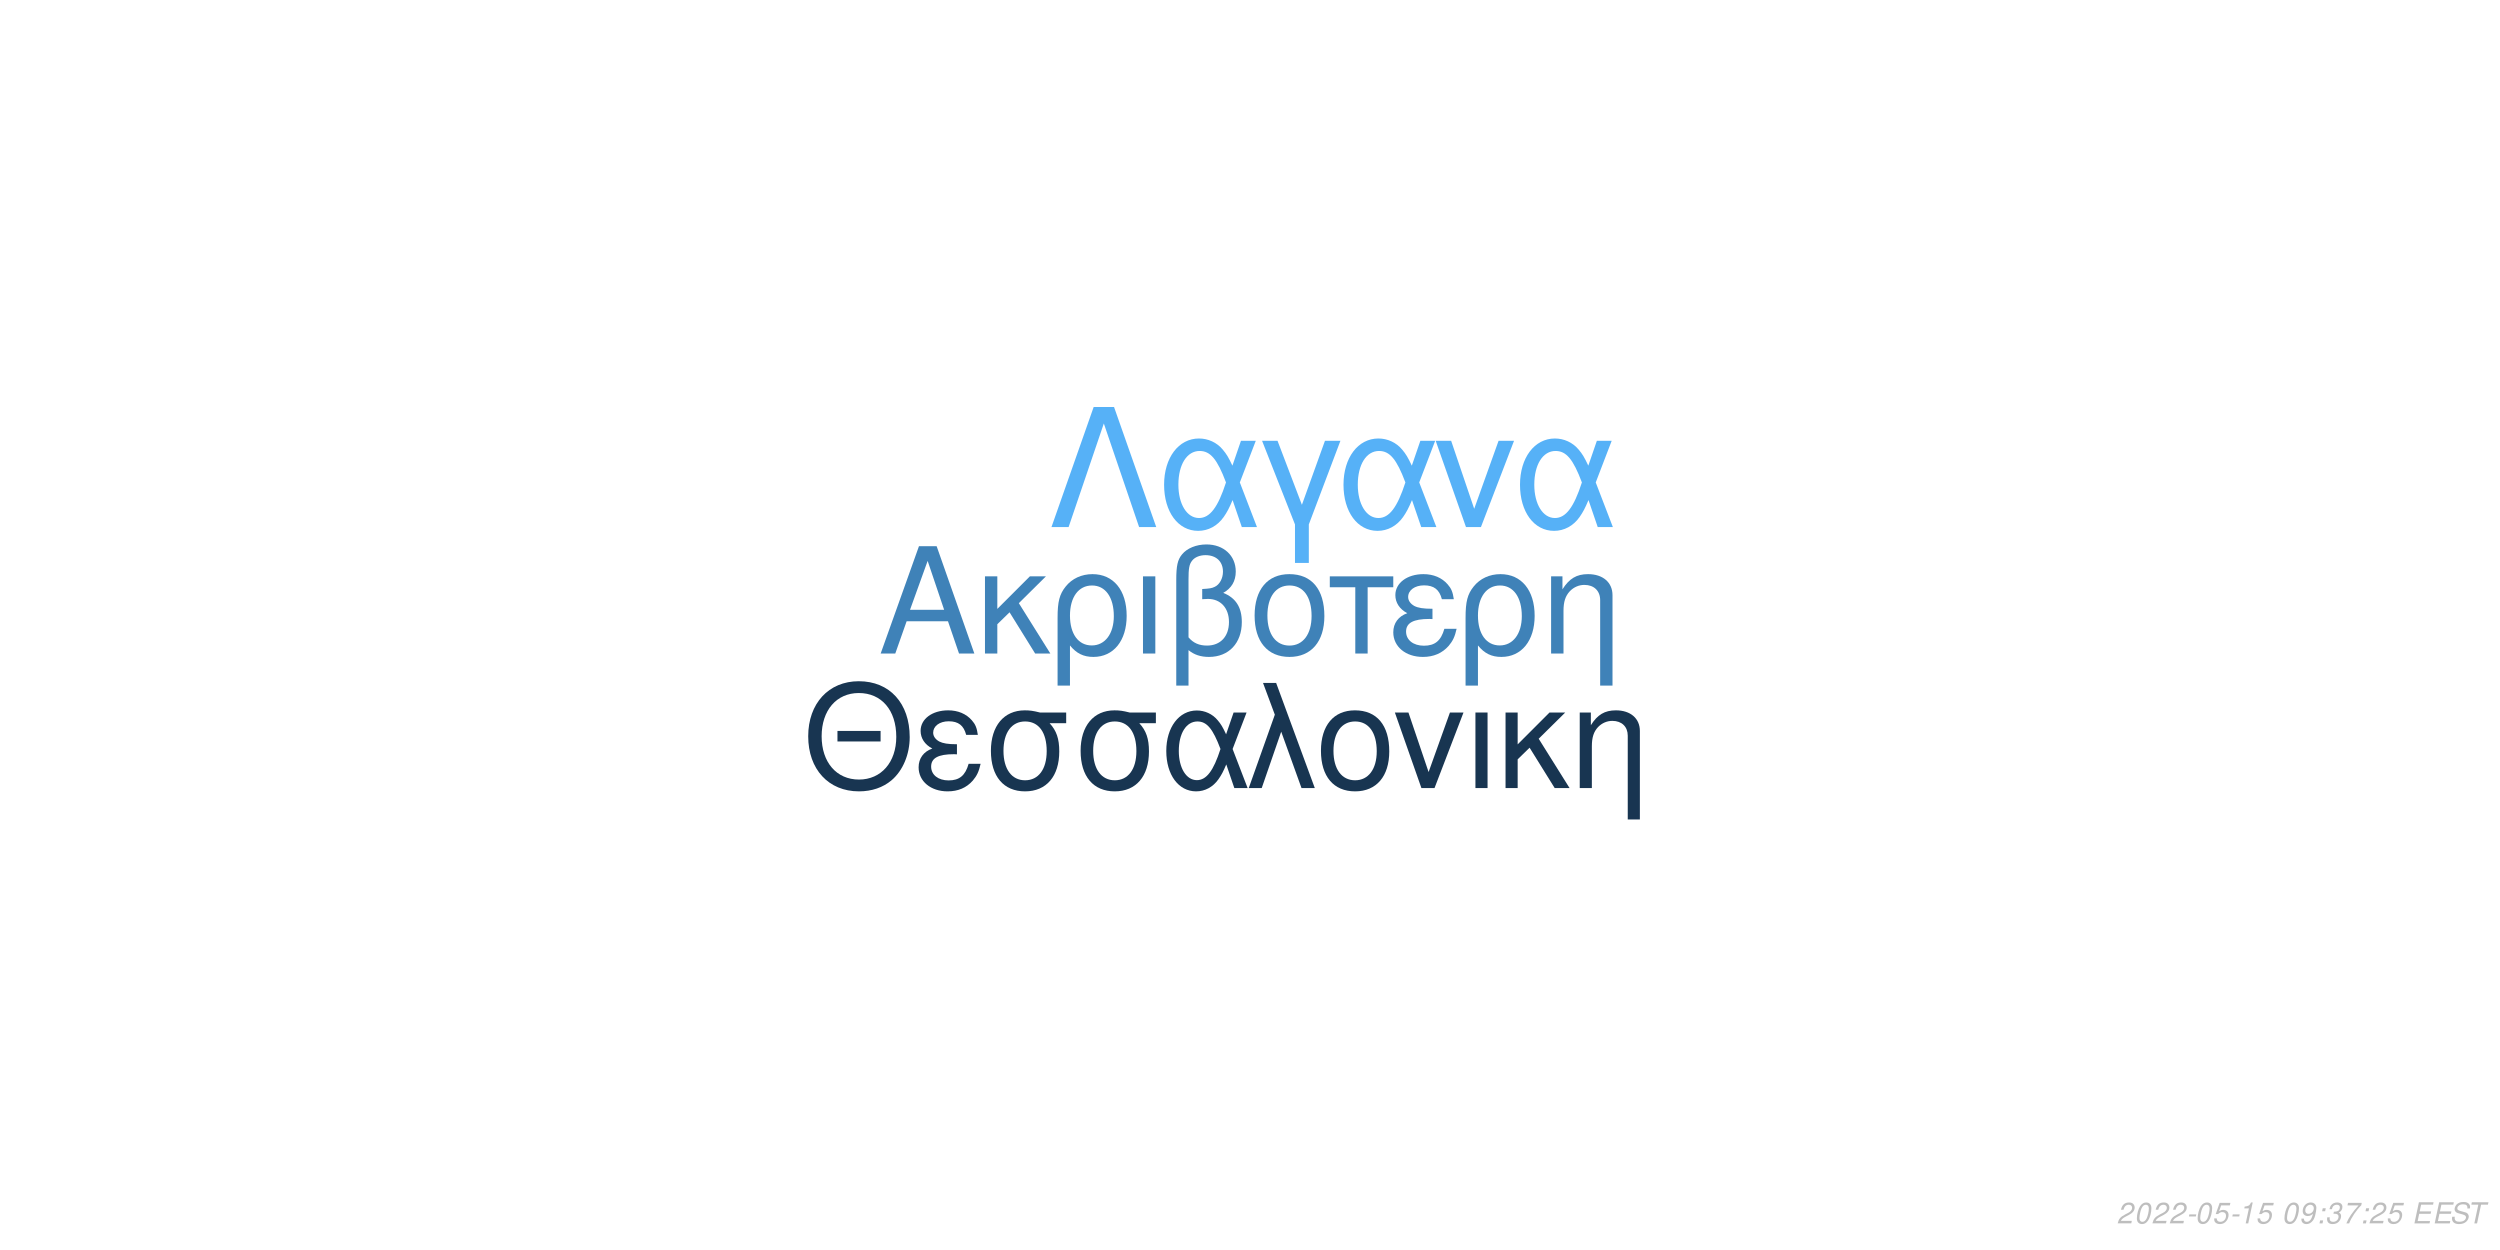
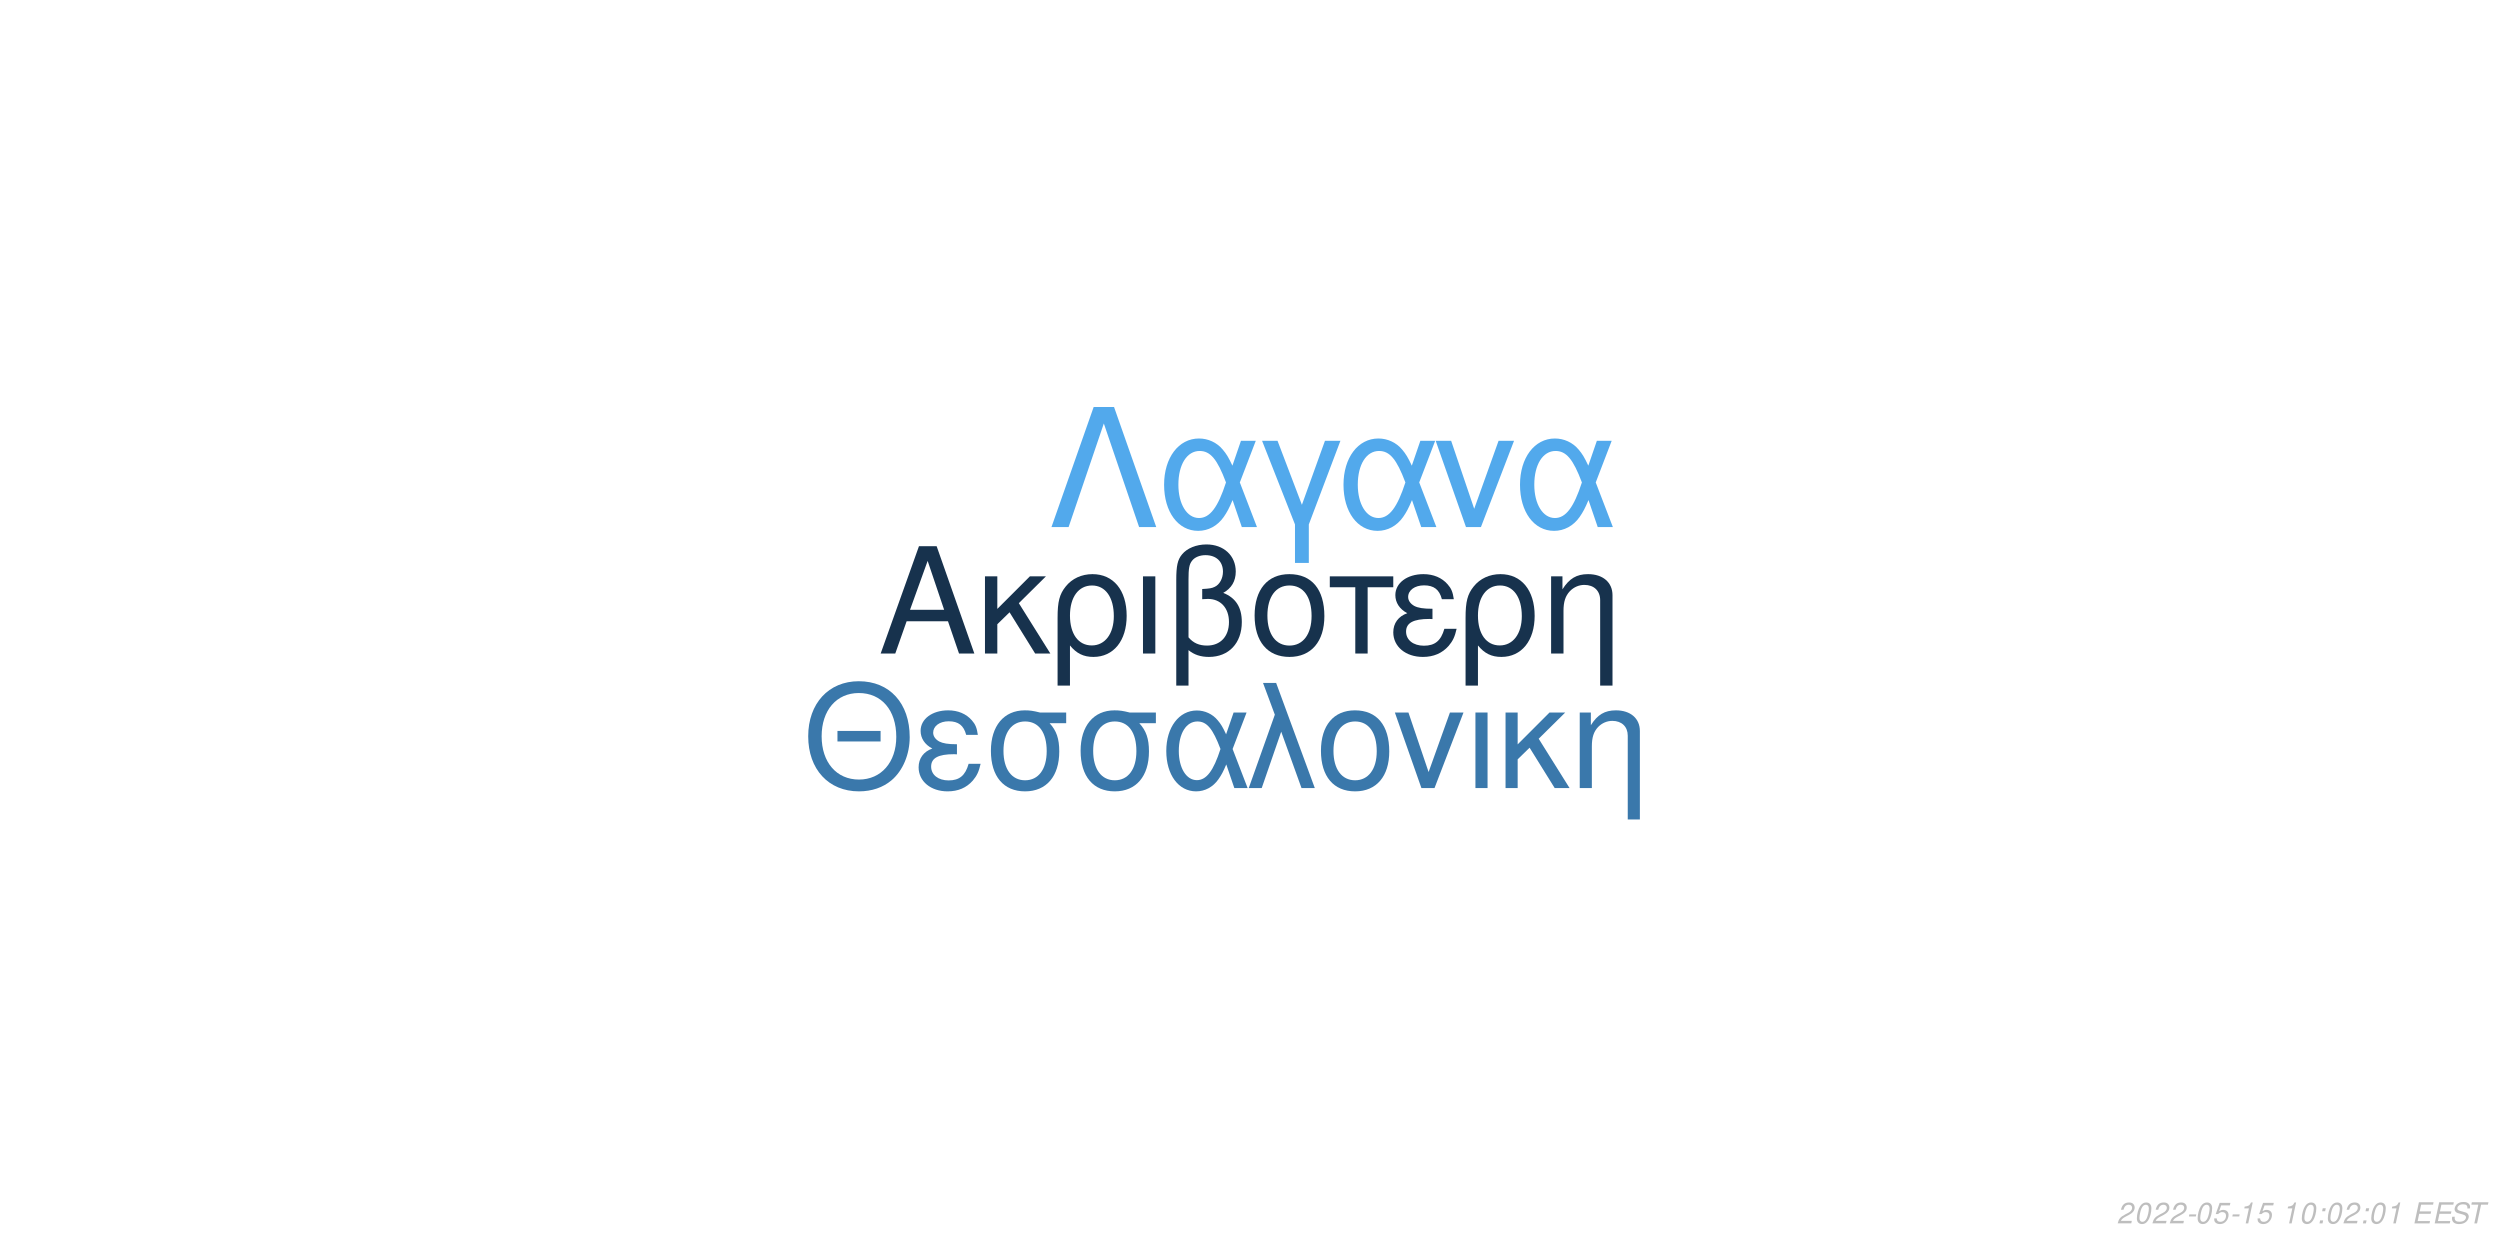
<svg xmlns="http://www.w3.org/2000/svg" xmlns:xlink="http://www.w3.org/1999/xlink" width="864pt" height="432pt" viewBox="0 0 864 432" version="1.1">
  <defs>
    <g>
      <symbol overflow="visible" id="glyph0-0">
        <path style="stroke:none;" d="" />
      </symbol>
      <symbol overflow="visible" id="glyph0-1">
        <path style="stroke:none;" d="M 24.125 -11.141 L 27.938 0 L 33.234 0 L 20.203 -37.094 L 14.094 -37.094 L 0.859 0 L 5.906 0 L 9.828 -11.141 Z M 22.797 -15.109 L 11 -15.109 L 17.094 -32.016 Z M 22.797 -15.109 " />
      </symbol>
      <symbol overflow="visible" id="glyph0-2">
        <path style="stroke:none;" d="M 7.172 -15.422 L 7.172 -26.672 L 2.906 -26.672 L 2.906 0 L 7.172 0 L 7.172 -10.125 L 11.406 -14.25 L 20.25 0 L 25.5 0 L 14.609 -17.406 L 23.969 -26.672 L 18.422 -26.672 Z M 7.172 -15.422 " />
      </symbol>
      <symbol overflow="visible" id="glyph0-3">
        <path style="stroke:none;" d="M 3 11.094 L 7.281 11.094 L 7.281 -2.797 C 9.516 -0.047 11.953 1.172 15.375 1.172 C 22.344 1.172 26.875 -4.422 26.875 -13.031 C 26.875 -21.891 22.297 -27.438 15.062 -27.438 C 11.297 -27.438 7.984 -25.906 5.797 -23.156 C 3.672 -20.516 3 -17.969 3 -12.359 Z M 14.906 -23.516 C 19.547 -23.516 22.438 -19.438 22.438 -12.922 C 22.438 -6.812 19.391 -2.797 14.812 -2.797 C 10.172 -2.797 7.281 -6.766 7.281 -13.125 C 7.281 -19.484 10.234 -23.516 14.906 -23.516 Z M 14.906 -23.516 " />
      </symbol>
      <symbol overflow="visible" id="glyph0-4">
        <path style="stroke:none;" d="M 3.516 0 L 7.781 0 L 7.781 -26.672 L 3.516 -26.672 Z M 3.516 0 " />
      </symbol>
      <symbol overflow="visible" id="glyph0-5">
        <path style="stroke:none;" d="M 4.016 11.094 L 8.25 11.094 L 8.25 -1.172 C 10.172 0.406 12.422 1.172 15.312 1.172 C 22.188 1.172 26.672 -3.609 26.672 -10.891 C 26.672 -15.984 24.578 -19.234 20.25 -20.969 C 23.109 -22.547 24.578 -25.031 24.578 -28.344 C 24.578 -33.844 20.406 -37.703 14.453 -37.703 C 10.938 -37.703 7.734 -36.391 6 -34.25 C 4.484 -32.422 4.016 -30.328 4.016 -25.391 Z M 8.25 -25.656 C 8.25 -29.359 8.5 -30.844 9.469 -32.062 C 10.375 -33.281 12.156 -34 14.094 -34 C 17.812 -34 20.156 -31.812 20.156 -28.297 C 20.156 -25.953 18.984 -23.812 17.297 -23.047 C 16.281 -22.547 15.469 -22.438 12.984 -22.297 L 12.984 -18.781 C 13.734 -18.828 14.344 -18.875 14.969 -18.875 C 19.344 -18.875 22.234 -15.719 22.234 -10.891 C 22.234 -5.906 19.281 -2.75 14.656 -2.75 C 11.953 -2.75 9.922 -3.609 8.25 -5.594 Z M 8.25 -25.656 " />
      </symbol>
      <symbol overflow="visible" id="glyph0-6">
        <path style="stroke:none;" d="M 14.094 -27.438 C 6.562 -27.438 2.094 -22.094 2.094 -13.125 C 2.094 -4.125 6.562 1.172 14.141 1.172 C 21.672 1.172 26.203 -4.172 26.203 -12.922 C 26.203 -22.188 21.828 -27.438 14.094 -27.438 Z M 14.141 -23.516 C 18.938 -23.516 21.781 -19.594 21.781 -12.984 C 21.781 -6.672 18.828 -2.75 14.141 -2.75 C 9.422 -2.75 6.516 -6.672 6.516 -13.125 C 6.516 -19.594 9.422 -23.516 14.141 -23.516 Z M 14.141 -23.516 " />
      </symbol>
      <symbol overflow="visible" id="glyph0-7">
        <path style="stroke:none;" d="M 7.891 0 L 12.156 0 L 12.156 -22.906 L 21.016 -22.906 L 21.016 -26.672 L -0.922 -26.672 L -0.922 -22.906 L 7.891 -22.906 Z M 7.891 0 " />
      </symbol>
      <symbol overflow="visible" id="glyph0-8">
        <path style="stroke:none;" d="M 14.562 -15.469 C 11.344 -15.469 9.562 -15.781 8.297 -16.438 C 6.922 -17.203 6.156 -18.328 6.156 -19.547 C 6.156 -21.891 8.453 -23.562 11.656 -23.562 C 15.062 -23.562 16.953 -22.094 17.812 -18.781 L 21.938 -18.781 C 21.578 -21.266 21.062 -22.5 19.797 -23.922 C 17.812 -26.203 14.906 -27.438 11.453 -27.438 C 5.797 -27.438 1.734 -24.375 1.734 -20.203 C 1.734 -17.609 3.156 -15.375 5.859 -13.938 C 2.797 -12.875 1.016 -10.484 1.016 -7.328 C 1.016 -2.391 5.297 1.172 11.25 1.172 C 14.969 1.172 17.906 -0.109 20.156 -2.641 C 21.578 -4.328 22.297 -5.797 22.906 -8.547 L 18.672 -8.547 C 17.5 -4.422 15.422 -2.703 11.609 -2.703 C 7.938 -2.703 5.438 -4.688 5.438 -7.578 C 5.438 -10.578 7.938 -11.953 13.484 -11.953 C 13.641 -11.953 14.094 -11.953 14.562 -11.906 Z M 14.562 -15.469 " />
      </symbol>
      <symbol overflow="visible" id="glyph0-9">
        <path style="stroke:none;" d="M 3.562 -26.672 L 3.562 0 L 7.844 0 L 7.844 -14.703 C 7.844 -17.906 8.5 -19.891 10.031 -21.531 C 11.406 -22.953 13.188 -23.719 15.062 -23.719 C 18.375 -23.719 20.516 -21.672 20.516 -18.469 L 20.516 11.094 L 24.781 11.094 L 24.781 -20.156 C 24.781 -24.578 21.469 -27.438 16.328 -27.438 C 12.359 -27.438 9.828 -25.906 7.484 -22.188 L 7.484 -26.672 Z M 3.562 -26.672 " />
      </symbol>
      <symbol overflow="visible" id="glyph1-0">
        <path style="stroke:none;" d="" />
      </symbol>
      <symbol overflow="visible" id="glyph1-1">
        <path style="stroke:none;" d="M 26.859 -19.734 L 11.953 -19.734 L 11.953 -16.094 L 26.859 -16.094 Z M 19.328 -36.922 C 8.922 -36.922 1.844 -29.25 1.844 -17.891 C 1.844 -6.484 8.875 1.141 19.391 1.141 C 23.812 1.141 27.703 -0.203 30.641 -2.688 C 34.578 -6.031 36.922 -11.656 36.922 -17.594 C 36.922 -29.297 30 -36.922 19.328 -36.922 Z M 19.328 -32.844 C 27.203 -32.844 32.281 -26.906 32.281 -17.688 C 32.281 -8.922 27.062 -2.938 19.391 -2.938 C 11.609 -2.938 6.484 -8.922 6.484 -17.891 C 6.484 -26.859 11.609 -32.844 19.328 -32.844 Z M 19.328 -32.844 " />
      </symbol>
      <symbol overflow="visible" id="glyph1-2">
        <path style="stroke:none;" d="M 14.25 -15.141 C 11.109 -15.141 9.375 -15.453 8.125 -16.094 C 6.781 -16.844 6.031 -17.938 6.031 -19.141 C 6.031 -21.422 8.266 -23.078 11.406 -23.078 C 14.75 -23.078 16.594 -21.625 17.438 -18.391 L 21.469 -18.391 C 21.125 -20.828 20.625 -22.031 19.391 -23.422 C 17.438 -25.656 14.594 -26.859 11.219 -26.859 C 5.688 -26.859 1.688 -23.875 1.688 -19.781 C 1.688 -17.234 3.094 -15.047 5.734 -13.656 C 2.734 -12.609 1 -10.266 1 -7.172 C 1 -2.344 5.188 1.141 11.016 1.141 C 14.656 1.141 17.547 -0.094 19.734 -2.594 C 21.125 -4.234 21.828 -5.688 22.422 -8.375 L 18.281 -8.375 C 17.141 -4.328 15.094 -2.641 11.359 -2.641 C 7.766 -2.641 5.328 -4.578 5.328 -7.422 C 5.328 -10.359 7.766 -11.703 13.203 -11.703 C 13.359 -11.703 13.797 -11.703 14.25 -11.656 Z M 14.25 -15.141 " />
      </symbol>
      <symbol overflow="visible" id="glyph1-3">
        <path style="stroke:none;" d="M 29 -26.109 L 19.938 -26.109 C 17.594 -26.703 16.438 -26.859 14.703 -26.859 C 7.469 -26.859 2.984 -21.469 2.984 -12.859 C 2.984 -4.031 7.375 1.141 14.797 1.141 C 22.172 1.141 26.609 -4.078 26.609 -12.656 C 26.609 -17.047 25.656 -19.828 23.266 -22.422 L 29 -22.422 Z M 14.797 -23.016 C 19.531 -23.016 22.266 -19.234 22.266 -12.75 C 22.266 -6.531 19.438 -2.688 14.797 -2.688 C 10.172 -2.688 7.328 -6.531 7.328 -12.859 C 7.328 -19.188 10.172 -23.016 14.797 -23.016 Z M 14.797 -23.016 " />
      </symbol>
      <symbol overflow="visible" id="glyph1-4">
        <path style="stroke:none;" d="M 29.344 -26.109 L 24.859 -26.109 L 22.266 -18.578 C 21.125 -21.031 20.484 -22.125 19.328 -23.469 C 17.547 -25.609 14.906 -26.812 12.156 -26.812 C 5.984 -26.812 1.594 -20.984 1.594 -12.812 C 1.594 -4.578 5.828 1.141 11.906 1.141 C 14.953 1.141 17.734 -0.344 19.625 -3.047 C 20.672 -4.531 21.281 -5.688 22.328 -8.172 L 25.109 0 L 29.703 0 L 24.516 -13.5 Z M 20.328 -13.5 C 17.891 -5.922 15.453 -2.734 12.156 -2.734 C 8.516 -2.734 5.922 -6.922 5.922 -12.812 C 5.922 -18.938 8.516 -23.016 12.359 -23.016 C 15.594 -23.016 17.688 -20.531 20.328 -13.5 Z M 20.328 -13.5 " />
      </symbol>
      <symbol overflow="visible" id="glyph1-5">
        <path style="stroke:none;" d="M 1.094 0 L 5.578 0 L 12.312 -19.484 L 19.328 0 L 23.922 0 L 10.562 -36.328 L 6.031 -36.328 L 10.109 -25.359 Z M 1.094 0 " />
      </symbol>
      <symbol overflow="visible" id="glyph1-6">
        <path style="stroke:none;" d="M 13.797 -26.859 C 6.422 -26.859 2.047 -21.625 2.047 -12.859 C 2.047 -4.031 6.422 1.141 13.859 1.141 C 21.234 1.141 25.656 -4.078 25.656 -12.656 C 25.656 -21.719 21.375 -26.859 13.797 -26.859 Z M 13.859 -23.016 C 18.531 -23.016 21.328 -19.188 21.328 -12.703 C 21.328 -6.531 18.438 -2.688 13.859 -2.688 C 9.219 -2.688 6.375 -6.531 6.375 -12.859 C 6.375 -19.188 9.219 -23.016 13.859 -23.016 Z M 13.859 -23.016 " />
      </symbol>
      <symbol overflow="visible" id="glyph1-7">
        <path style="stroke:none;" d="M 14.297 0 L 24.312 -26.109 L 19.625 -26.109 L 12.25 -5.531 L 5.281 -26.109 L 0.594 -26.109 L 9.766 0 Z M 14.297 0 " />
      </symbol>
      <symbol overflow="visible" id="glyph1-8">
        <path style="stroke:none;" d="M 3.438 0 L 7.625 0 L 7.625 -26.109 L 3.438 -26.109 Z M 3.438 0 " />
      </symbol>
      <symbol overflow="visible" id="glyph1-9">
        <path style="stroke:none;" d="M 7.031 -15.094 L 7.031 -26.109 L 2.844 -26.109 L 2.844 0 L 7.031 0 L 7.031 -9.922 L 11.156 -13.953 L 19.828 0 L 24.969 0 L 14.297 -17.047 L 23.469 -26.109 L 18.031 -26.109 Z M 7.031 -15.094 " />
      </symbol>
      <symbol overflow="visible" id="glyph1-10">
        <path style="stroke:none;" d="M 3.484 -26.109 L 3.484 0 L 7.672 0 L 7.672 -14.406 C 7.672 -17.547 8.328 -19.484 9.812 -21.078 C 11.156 -22.469 12.906 -23.219 14.75 -23.219 C 17.984 -23.219 20.078 -21.234 20.078 -18.094 L 20.078 10.859 L 24.266 10.859 L 24.266 -19.734 C 24.266 -24.062 21.031 -26.859 16 -26.859 C 12.109 -26.859 9.609 -25.359 7.328 -21.719 L 7.328 -26.109 Z M 3.484 -26.109 " />
      </symbol>
      <symbol overflow="visible" id="glyph2-0">
        <path style="stroke:none;" d="" />
      </symbol>
      <symbol overflow="visible" id="glyph2-1">
        <path style="stroke:none;" d="M 22.531 -41.484 L 15.484 -41.484 L 0.906 0 L 6.828 0 L 19 -35.797 L 31.188 0 L 37.109 0 Z M 22.531 -41.484 " />
      </symbol>
      <symbol overflow="visible" id="glyph2-2">
        <path style="stroke:none;" d="M 33.516 -29.812 L 28.391 -29.812 L 25.438 -21.219 C 24.125 -24.016 23.391 -25.266 22.078 -26.797 C 20.031 -29.25 17.016 -30.609 13.891 -30.609 C 6.828 -30.609 1.828 -23.953 1.828 -14.625 C 1.828 -5.234 6.656 1.312 13.594 1.312 C 17.078 1.312 20.266 -0.391 22.422 -3.469 C 23.609 -5.172 24.297 -6.484 25.5 -9.328 L 28.688 0 L 33.922 0 L 28 -15.422 Z M 23.219 -15.422 C 20.422 -6.766 17.641 -3.125 13.891 -3.125 C 9.734 -3.125 6.766 -7.906 6.766 -14.625 C 6.766 -21.625 9.734 -26.297 14.109 -26.297 C 17.812 -26.297 20.203 -23.453 23.219 -15.422 Z M 23.219 -15.422 " />
      </symbol>
      <symbol overflow="visible" id="glyph2-3">
        <path style="stroke:none;" d="M 12.062 12.406 L 16.844 12.406 L 16.844 -0.906 L 27.766 -29.812 L 22.422 -29.812 L 14.453 -7.688 L 6.031 -29.812 L 0.688 -29.812 L 12.062 -0.906 Z M 12.062 12.406 " />
      </symbol>
      <symbol overflow="visible" id="glyph2-4">
        <path style="stroke:none;" d="M 16.328 0 L 27.766 -29.812 L 22.422 -29.812 L 14 -6.312 L 6.031 -29.812 L 0.688 -29.812 L 11.156 0 Z M 16.328 0 " />
      </symbol>
      <symbol overflow="visible" id="glyph3-0">
        <path style="stroke:none;" d="" />
      </symbol>
      <symbol overflow="visible" id="glyph3-1">
        <path style="stroke:none;" d="M 5.234 -0.875 L 1.469 -0.875 C 1.641 -1.375 2.203 -1.891 3.109 -2.344 L 4.234 -2.938 C 5.562 -3.625 6.219 -4.469 6.219 -5.484 C 6.219 -5.938 6.062 -6.359 5.797 -6.656 C 5.469 -7.047 4.984 -7.234 4.312 -7.234 C 2.766 -7.234 1.891 -6.453 1.484 -4.734 L 2.375 -4.734 C 2.484 -5.188 2.609 -5.484 2.797 -5.75 C 3.094 -6.203 3.609 -6.453 4.188 -6.453 C 4.891 -6.453 5.344 -6.031 5.344 -5.375 C 5.344 -4.703 4.859 -4.094 4.016 -3.656 L 2.984 -3.125 C 1.234 -2.188 0.797 -1.656 0.344 -0.016 L 5.047 -0.016 Z M 5.234 -0.875 " />
      </symbol>
      <symbol overflow="visible" id="glyph3-2">
        <path style="stroke:none;" d="M 4.203 -7.234 C 3.375 -7.234 2.688 -6.812 2.125 -5.984 C 1.484 -5.047 0.984 -3.188 0.984 -1.734 C 0.984 -1.109 1.172 -0.562 1.484 -0.266 C 1.797 0.047 2.281 0.234 2.766 0.234 C 3.625 0.234 4.281 -0.156 4.859 -1.016 C 5.516 -1.953 6 -3.797 6 -5.266 C 6 -6.5 5.328 -7.234 4.203 -7.234 Z M 4.094 -6.453 C 4.734 -6.453 5.125 -5.984 5.125 -5.156 C 5.125 -4.203 4.781 -2.625 4.406 -1.812 C 3.984 -0.938 3.516 -0.547 2.875 -0.547 C 2.25 -0.547 1.875 -1.031 1.875 -1.828 C 1.875 -2.797 2.203 -4.344 2.594 -5.203 C 2.984 -6.047 3.453 -6.453 4.094 -6.453 Z M 4.094 -6.453 " />
      </symbol>
      <symbol overflow="visible" id="glyph3-3">
        <path style="stroke:none;" d="M 3.516 -3.125 L 1.125 -3.125 L 0.969 -2.406 L 3.359 -2.406 Z M 3.516 -3.125 " />
      </symbol>
      <symbol overflow="visible" id="glyph3-4">
        <path style="stroke:none;" d="M 6.297 -7.094 L 2.594 -7.094 L 1.234 -3.234 L 2.047 -3.234 C 2.656 -3.766 2.938 -3.906 3.531 -3.906 C 4.328 -3.906 4.797 -3.453 4.797 -2.688 C 4.797 -1.438 3.969 -0.547 2.828 -0.547 C 2.031 -0.547 1.609 -0.938 1.578 -1.734 L 0.703 -1.734 L 0.703 -1.516 C 0.703 -0.938 0.844 -0.547 1.188 -0.266 C 1.562 0.062 2.078 0.234 2.703 0.234 C 3.656 0.234 4.391 -0.156 4.984 -0.922 C 5.422 -1.5 5.672 -2.234 5.672 -2.953 C 5.672 -4 4.938 -4.672 3.812 -4.672 C 3.328 -4.672 2.906 -4.547 2.406 -4.234 L 3.109 -6.219 L 6.109 -6.219 Z M 6.297 -7.094 " />
      </symbol>
      <symbol overflow="visible" id="glyph3-5">
        <path style="stroke:none;" d="M 3.703 -5.188 L 2.594 0 L 3.469 0 L 5.016 -7.234 L 4.438 -7.234 C 3.906 -6.156 3.688 -6.016 2.234 -5.812 L 2.109 -5.188 Z M 3.703 -5.188 " />
      </symbol>
      <symbol overflow="visible" id="glyph3-6">
        <path style="stroke:none;" d="" />
      </symbol>
      <symbol overflow="visible" id="glyph3-7">
-         <path style="stroke:none;" d="M 0.844 -1.656 C 0.844 -1.547 0.844 -1.438 0.844 -1.375 C 0.844 -0.406 1.531 0.234 2.578 0.234 C 3.203 0.234 3.766 0.016 4.297 -0.438 C 4.938 -1 5.312 -1.656 5.594 -2.719 C 5.844 -3.672 6.016 -4.766 6.016 -5.375 C 6.016 -5.844 5.844 -6.328 5.547 -6.656 C 5.203 -7.031 4.703 -7.234 4.062 -7.234 C 2.516 -7.234 1.297 -5.938 1.297 -4.266 C 1.297 -3.203 1.984 -2.547 3.047 -2.547 C 3.484 -2.547 3.953 -2.672 4.281 -2.891 C 4.406 -2.984 4.547 -3.078 4.828 -3.344 C 4.438 -1.484 3.703 -0.547 2.703 -0.547 C 2.109 -0.547 1.719 -0.938 1.719 -1.547 L 1.719 -1.656 Z M 3.953 -6.453 C 4.625 -6.453 5.141 -5.953 5.141 -5.281 C 5.141 -4.188 4.312 -3.312 3.297 -3.312 C 2.594 -3.312 2.172 -3.734 2.172 -4.453 C 2.172 -5.562 2.984 -6.453 3.953 -6.453 Z M 3.953 -6.453 " />
+         <path style="stroke:none;" d="M 2.359 -1.031 L 1.312 -1.031 L 1.094 0 L 2.141 0 Z M 3.266 -5.234 L 2.219 -5.234 L 2 -4.203 L 3.047 -4.203 Z M 3.266 -5.234 " />
      </symbol>
      <symbol overflow="visible" id="glyph3-8">
-         <path style="stroke:none;" d="M 2.359 -1.031 L 1.312 -1.031 L 1.094 0 L 2.141 0 Z M 3.266 -5.234 L 2.219 -5.234 L 2 -4.203 L 3.047 -4.203 Z M 3.266 -5.234 " />
+         <path style="stroke:none;" d="M 2.547 -3.312 L 6.5 -3.312 L 6.688 -4.141 L 2.719 -4.141 L 3.219 -6.469 L 7.344 -6.469 L 7.516 -7.297 L 2.453 -7.297 L 0.906 0 L 6.125 0 L 6.297 -0.812 L 2.016 -0.812 Z M 2.547 -3.312 " />
      </symbol>
      <symbol overflow="visible" id="glyph3-9">
-         <path style="stroke:none;" d="M 2.922 -3.312 C 3.125 -3.344 3.234 -3.344 3.375 -3.344 C 4.203 -3.344 4.688 -3 4.688 -2.406 C 4.688 -1.312 3.906 -0.547 2.781 -0.547 C 2.047 -0.547 1.594 -0.938 1.594 -1.562 C 1.594 -1.719 1.609 -1.844 1.656 -2.094 L 0.766 -2.094 C 0.734 -1.797 0.719 -1.641 0.719 -1.469 C 0.719 -0.375 1.406 0.234 2.641 0.234 C 3.547 0.234 4.297 -0.078 4.812 -0.656 C 5.266 -1.156 5.562 -1.875 5.562 -2.547 C 5.562 -3.125 5.344 -3.453 4.797 -3.734 C 5.641 -4.234 6.016 -4.844 6.016 -5.734 C 6.016 -6.656 5.312 -7.234 4.203 -7.234 C 3.375 -7.234 2.672 -6.938 2.188 -6.375 C 1.891 -6.031 1.703 -5.641 1.516 -4.906 L 2.391 -4.906 C 2.5 -5.359 2.594 -5.594 2.734 -5.812 C 3.047 -6.234 3.516 -6.453 4.078 -6.453 C 4.734 -6.453 5.141 -6.125 5.141 -5.578 C 5.141 -5.188 5.016 -4.797 4.797 -4.547 C 4.516 -4.234 4 -4.062 3.266 -4.062 L 3.078 -4.062 Z M 2.922 -3.312 " />
+         <path style="stroke:none;" d="M 7.062 -5.156 C 7.125 -5.438 7.141 -5.562 7.141 -5.703 C 7.141 -6.156 6.938 -6.594 6.594 -6.891 C 6.188 -7.25 5.656 -7.406 4.875 -7.406 C 3.844 -7.406 3.047 -7.125 2.5 -6.562 C 2.094 -6.141 1.781 -5.438 1.781 -4.922 C 1.781 -4.297 2.219 -3.766 2.891 -3.562 L 4.594 -3.094 C 5.406 -2.859 5.734 -2.578 5.734 -2.094 C 5.734 -1.781 5.547 -1.406 5.266 -1.141 C 4.844 -0.766 4.266 -0.578 3.453 -0.578 C 2.328 -0.578 1.812 -0.984 1.812 -1.906 C 1.812 -2.047 1.812 -2.125 1.844 -2.312 L 0.984 -2.312 C 0.906 -2.062 0.891 -1.906 0.891 -1.688 C 0.891 -0.484 1.797 0.234 3.297 0.234 C 4.359 0.234 5.234 -0.062 5.812 -0.609 C 6.344 -1.078 6.688 -1.797 6.688 -2.375 C 6.688 -2.641 6.609 -2.906 6.453 -3.156 C 6.234 -3.5 5.938 -3.703 5.469 -3.828 L 3.75 -4.312 C 2.984 -4.547 2.734 -4.734 2.734 -5.188 C 2.734 -5.547 2.875 -5.844 3.188 -6.109 C 3.547 -6.438 4.031 -6.594 4.703 -6.594 C 5.266 -6.594 5.688 -6.484 5.906 -6.297 C 6.094 -6.125 6.219 -5.797 6.219 -5.516 C 6.219 -5.422 6.203 -5.344 6.188 -5.156 Z M 7.062 -5.156 " />
      </symbol>
      <symbol overflow="visible" id="glyph3-10">
-         <path style="stroke:none;" d="M 6.703 -7.094 L 1.953 -7.094 L 1.766 -6.219 L 5.594 -6.219 C 3.344 -3.688 2.266 -2.109 1.375 0 L 2.344 0 C 3.031 -1.906 4.828 -4.594 6.547 -6.281 Z M 6.703 -7.094 " />
-       </symbol>
-       <symbol overflow="visible" id="glyph3-11">
-         <path style="stroke:none;" d="M 2.547 -3.312 L 6.5 -3.312 L 6.688 -4.141 L 2.719 -4.141 L 3.219 -6.469 L 7.344 -6.469 L 7.516 -7.297 L 2.453 -7.297 L 0.906 0 L 6.125 0 L 6.297 -0.812 L 2.016 -0.812 Z M 2.547 -3.312 " />
-       </symbol>
-       <symbol overflow="visible" id="glyph3-12">
-         <path style="stroke:none;" d="M 7.062 -5.156 C 7.125 -5.438 7.141 -5.562 7.141 -5.703 C 7.141 -6.156 6.938 -6.594 6.594 -6.891 C 6.188 -7.25 5.656 -7.406 4.875 -7.406 C 3.844 -7.406 3.047 -7.125 2.5 -6.562 C 2.094 -6.141 1.781 -5.438 1.781 -4.922 C 1.781 -4.297 2.219 -3.766 2.891 -3.562 L 4.594 -3.094 C 5.406 -2.859 5.734 -2.578 5.734 -2.094 C 5.734 -1.781 5.547 -1.406 5.266 -1.141 C 4.844 -0.766 4.266 -0.578 3.453 -0.578 C 2.328 -0.578 1.812 -0.984 1.812 -1.906 C 1.812 -2.047 1.812 -2.125 1.844 -2.312 L 0.984 -2.312 C 0.906 -2.062 0.891 -1.906 0.891 -1.688 C 0.891 -0.484 1.797 0.234 3.297 0.234 C 4.359 0.234 5.234 -0.062 5.812 -0.609 C 6.344 -1.078 6.688 -1.797 6.688 -2.375 C 6.688 -2.641 6.609 -2.906 6.453 -3.156 C 6.234 -3.5 5.938 -3.703 5.469 -3.828 L 3.75 -4.312 C 2.984 -4.547 2.734 -4.734 2.734 -5.188 C 2.734 -5.547 2.875 -5.844 3.188 -6.109 C 3.547 -6.438 4.031 -6.594 4.703 -6.594 C 5.266 -6.594 5.688 -6.484 5.906 -6.297 C 6.094 -6.125 6.219 -5.797 6.219 -5.516 C 6.219 -5.422 6.203 -5.344 6.188 -5.156 Z M 7.062 -5.156 " />
-       </symbol>
-       <symbol overflow="visible" id="glyph3-13">
        <path style="stroke:none;" d="M 4.938 -6.469 L 7.312 -6.469 L 7.484 -7.297 L 1.75 -7.297 L 1.578 -6.469 L 3.984 -6.469 L 2.609 0 L 3.547 0 Z M 4.938 -6.469 " />
      </symbol>
    </g>
  </defs>
  <g id="surface1">
    <rect x="0" y="0" width="864" height="432" style="fill:rgb(100%,100%,100%);fill-opacity:1;stroke:none;" />
-     <g style="fill:rgb(24.706%,50.98%,72.157%);fill-opacity:1;">
+     <g style="fill:rgb(9.02%,19.608%,30.196%);fill-opacity:1;">
      <use xlink:href="#glyph0-1" x="303.5" y="225.861" />
      <use xlink:href="#glyph0-2" x="337.5" y="225.861" />
      <use xlink:href="#glyph0-3" x="362.5" y="225.861" />
      <use xlink:href="#glyph0-4" x="391.5" y="225.861" />
      <use xlink:href="#glyph0-5" x="402.5" y="225.861" />
      <use xlink:href="#glyph0-6" x="431.5" y="225.861" />
      <use xlink:href="#glyph0-7" x="460.5" y="225.861" />
      <use xlink:href="#glyph0-8" x="480.5" y="225.861" />
      <use xlink:href="#glyph0-3" x="503.5" y="225.861" />
      <use xlink:href="#glyph0-9" x="532.5" y="225.861" />
    </g>
-     <g style="fill:rgb(9.412%,20.784%,31.765%);fill-opacity:1;">
+     <g style="fill:rgb(22.745%,47.059%,67.059%);fill-opacity:1;">
      <use xlink:href="#glyph1-1" x="277.473" y="272.354" />
      <use xlink:href="#glyph1-2" x="316.473" y="272.354" />
      <use xlink:href="#glyph1-3" x="339.473" y="272.354" />
      <use xlink:href="#glyph1-3" x="370.473" y="272.354" />
      <use xlink:href="#glyph1-4" x="401.473" y="272.354" />
      <use xlink:href="#glyph1-5" x="430.473" y="272.354" />
      <use xlink:href="#glyph1-6" x="454.473" y="272.354" />
      <use xlink:href="#glyph1-7" x="481.473" y="272.354" />
      <use xlink:href="#glyph1-8" x="506.473" y="272.354" />
      <use xlink:href="#glyph1-9" x="517.473" y="272.354" />
      <use xlink:href="#glyph1-10" x="542.473" y="272.354" />
    </g>
-     <g style="fill:rgb(33.725%,69.412%,96.863%);fill-opacity:1;">
+     <g style="fill:rgb(32.157%,66.275%,92.549%);fill-opacity:1;">
      <use xlink:href="#glyph2-1" x="362.484" y="182.152" />
      <use xlink:href="#glyph2-2" x="400.484" y="182.152" />
      <use xlink:href="#glyph2-3" x="435.484" y="182.152" />
      <use xlink:href="#glyph2-2" x="462.484" y="182.152" />
      <use xlink:href="#glyph2-4" x="495.484" y="182.152" />
      <use xlink:href="#glyph2-2" x="523.484" y="182.152" />
    </g>
    <g style="fill:rgb(74.51%,74.51%,74.51%);fill-opacity:1;">
      <use xlink:href="#glyph3-1" x="731.52" y="422.81" />
      <use xlink:href="#glyph3-2" x="737.52" y="422.81" />
      <use xlink:href="#glyph3-1" x="743.52" y="422.81" />
      <use xlink:href="#glyph3-1" x="749.52" y="422.81" />
      <use xlink:href="#glyph3-3" x="755.52" y="422.81" />
      <use xlink:href="#glyph3-2" x="758.52" y="422.81" />
      <use xlink:href="#glyph3-4" x="764.52" y="422.81" />
      <use xlink:href="#glyph3-3" x="770.52" y="422.81" />
      <use xlink:href="#glyph3-5" x="773.52" y="422.81" />
      <use xlink:href="#glyph3-4" x="779.52" y="422.81" />
      <use xlink:href="#glyph3-6" x="785.52" y="422.81" />
-       <use xlink:href="#glyph3-2" x="788.52" y="422.81" />
-       <use xlink:href="#glyph3-7" x="794.52" y="422.81" />
-       <use xlink:href="#glyph3-8" x="800.52" y="422.81" />
-       <use xlink:href="#glyph3-9" x="803.52" y="422.81" />
-       <use xlink:href="#glyph3-10" x="809.52" y="422.81" />
-       <use xlink:href="#glyph3-8" x="815.52" y="422.81" />
-       <use xlink:href="#glyph3-1" x="818.52" y="422.81" />
-       <use xlink:href="#glyph3-4" x="824.52" y="422.81" />
+       <use xlink:href="#glyph3-5" x="788.52" y="422.81" />
+       <use xlink:href="#glyph3-2" x="794.52" y="422.81" />
+       <use xlink:href="#glyph3-7" x="800.52" y="422.81" />
+       <use xlink:href="#glyph3-2" x="803.52" y="422.81" />
+       <use xlink:href="#glyph3-1" x="809.52" y="422.81" />
+       <use xlink:href="#glyph3-7" x="815.52" y="422.81" />
+       <use xlink:href="#glyph3-2" x="818.52" y="422.81" />
+       <use xlink:href="#glyph3-5" x="824.52" y="422.81" />
      <use xlink:href="#glyph3-6" x="830.52" y="422.81" />
-       <use xlink:href="#glyph3-11" x="833.52" y="422.81" />
-       <use xlink:href="#glyph3-11" x="840.52" y="422.81" />
-       <use xlink:href="#glyph3-12" x="846.52" y="422.81" />
-       <use xlink:href="#glyph3-13" x="852.52" y="422.81" />
+       <use xlink:href="#glyph3-8" x="833.52" y="422.81" />
+       <use xlink:href="#glyph3-8" x="840.52" y="422.81" />
+       <use xlink:href="#glyph3-9" x="846.52" y="422.81" />
+       <use xlink:href="#glyph3-10" x="852.52" y="422.81" />
    </g>
  </g>
</svg>
